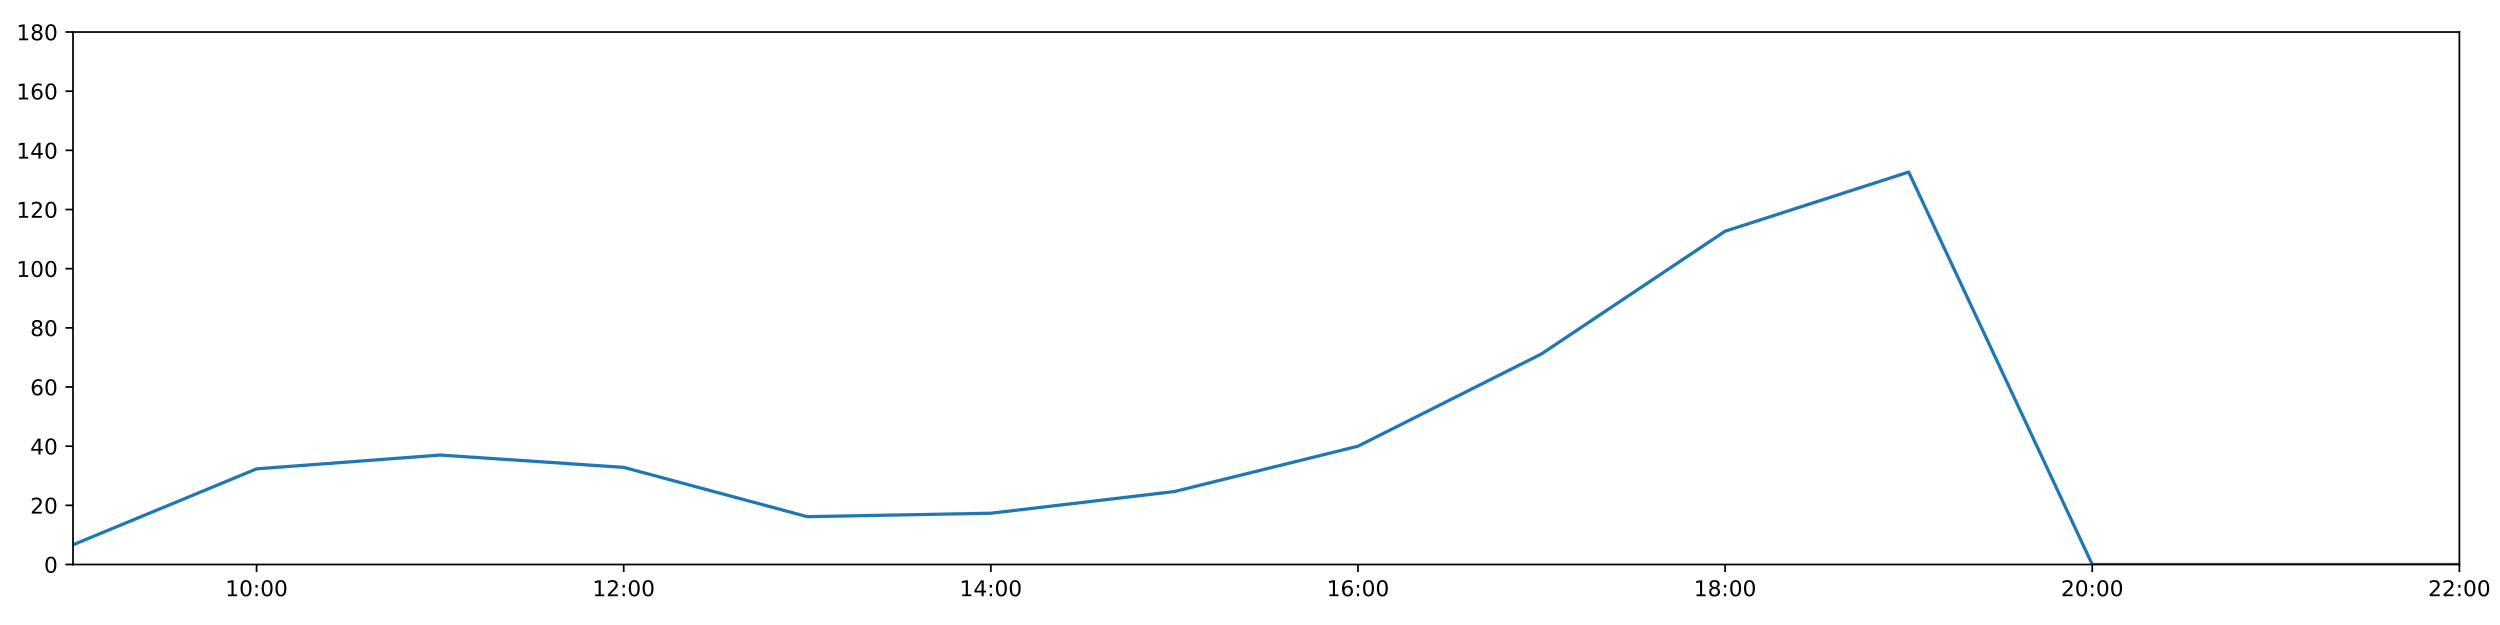
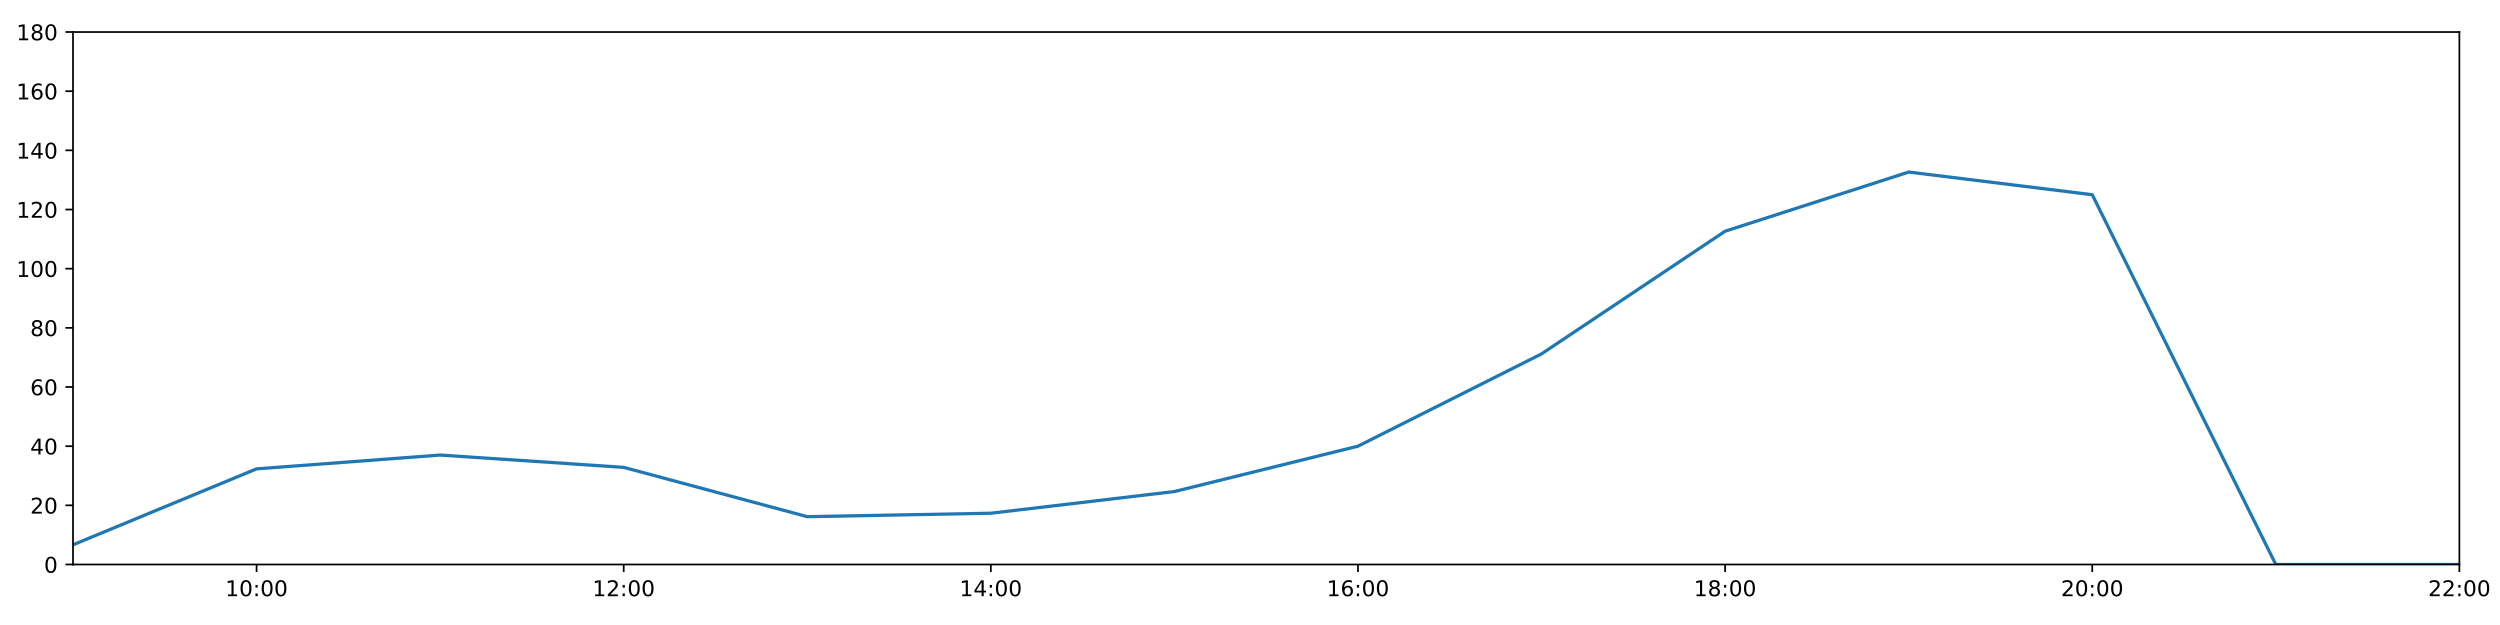
<svg xmlns="http://www.w3.org/2000/svg" xmlns:xlink="http://www.w3.org/1999/xlink" height="288pt" version="1.1" viewBox="0 0 1152 288" width="1152pt">
  <defs>
    <style type="text/css">
*{stroke-linecap:butt;stroke-linejoin:round;}
  </style>
  </defs>
  <g id="figure_1">
    <g id="patch_1">
      <path d="M 0 288  L 1152 288  L 1152 0  L 0 0  z " style="fill:#ffffff;" />
    </g>
    <g id="axes_1">
      <g id="patch_2">
        <path d="M 33.64 260.12  L 1133.28 260.12  L 1133.28 14.76  L 33.64 14.76  z " style="fill:#ffffff;" />
      </g>
      <g id="matplotlib.axis_1">
        <g id="xtick_1">
          <g id="line2d_1">
            <defs>
-               <path d="M 0 0  L 0 3.5  " id="me2a7401379" style="stroke:#000000;stroke-width:0.8;" />
-             </defs>
-             <g>
-               <use style="stroke:#000000;stroke-width:0.8;" x="118.228" xlink:href="#me2a7401379" y="260.12" />
+               <path d="M 0 0  L 0 3.5  " id="me18f74f04a" style="stroke:#000000;stroke-width:0.8;" />
+             </defs>
+             <g>
+               <use style="stroke:#000000;stroke-width:0.8;" x="118.228" xlink:href="#me18f74f04a" y="260.12" />
            </g>
          </g>
          <g id="text_1">
            <defs>
              <path d="M 12.406 8.297  L 28.516 8.297  L 28.516 63.922  L 10.984 60.406  L 10.984 69.391  L 28.422 72.906  L 38.281 72.906  L 38.281 8.297  L 54.391 8.297  L 54.391 0  L 12.406 0  z " id="DejaVuSans-49" />
              <path d="M 31.781 66.406  Q 24.172 66.406 20.328 58.906  Q 16.5 51.422 16.5 36.375  Q 16.5 21.391 20.328 13.891  Q 24.172 6.391 31.781 6.391  Q 39.453 6.391 43.281 13.891  Q 47.125 21.391 47.125 36.375  Q 47.125 51.422 43.281 58.906  Q 39.453 66.406 31.781 66.406  z M 31.781 74.219  Q 44.047 74.219 50.516 64.516  Q 56.984 54.828 56.984 36.375  Q 56.984 17.969 50.516 8.266  Q 44.047 -1.422 31.781 -1.422  Q 19.531 -1.422 13.062 8.266  Q 6.594 17.969 6.594 36.375  Q 6.594 54.828 13.062 64.516  Q 19.531 74.219 31.781 74.219  z " id="DejaVuSans-48" />
              <path d="M 11.719 12.406  L 22.016 12.406  L 22.016 0  L 11.719 0  z M 11.719 51.703  L 22.016 51.703  L 22.016 39.312  L 11.719 39.312  z " id="DejaVuSans-58" />
            </defs>
            <g transform="translate(103.8183 274.7184)scale(0.1 -0.1)">
              <use xlink:href="#DejaVuSans-49" />
              <use x="63.623" xlink:href="#DejaVuSans-48" />
              <use x="127.246" xlink:href="#DejaVuSans-58" />
              <use x="160.938" xlink:href="#DejaVuSans-48" />
              <use x="224.561" xlink:href="#DejaVuSans-48" />
            </g>
          </g>
        </g>
        <g id="xtick_2">
          <g id="line2d_2">
            <g>
-               <use style="stroke:#000000;stroke-width:0.8;" x="287.403" xlink:href="#me2a7401379" y="260.12" />
+               <use style="stroke:#000000;stroke-width:0.8;" x="287.403" xlink:href="#me18f74f04a" y="260.12" />
            </g>
          </g>
          <g id="text_2">
            <defs>
              <path d="M 19.188 8.297  L 53.609 8.297  L 53.609 0  L 7.328 0  L 7.328 8.297  Q 12.938 14.109 22.625 23.891  Q 32.328 33.688 34.812 36.531  Q 39.547 41.844 41.422 45.531  Q 43.312 49.219 43.312 52.781  Q 43.312 58.594 39.234 62.25  Q 35.156 65.922 28.609 65.922  Q 23.969 65.922 18.812 64.312  Q 13.672 62.703 7.812 59.422  L 7.812 69.391  Q 13.766 71.781 18.938 73  Q 24.125 74.219 28.422 74.219  Q 39.75 74.219 46.484 68.547  Q 53.219 62.891 53.219 53.422  Q 53.219 48.922 51.531 44.891  Q 49.859 40.875 45.406 35.406  Q 44.188 33.984 37.641 27.219  Q 31.109 20.453 19.188 8.297  z " id="DejaVuSans-50" />
            </defs>
            <g transform="translate(272.9937 274.7184)scale(0.1 -0.1)">
              <use xlink:href="#DejaVuSans-49" />
              <use x="63.623" xlink:href="#DejaVuSans-50" />
              <use x="127.246" xlink:href="#DejaVuSans-58" />
              <use x="160.938" xlink:href="#DejaVuSans-48" />
              <use x="224.561" xlink:href="#DejaVuSans-48" />
            </g>
          </g>
        </g>
        <g id="xtick_3">
          <g id="line2d_3">
            <g>
-               <use style="stroke:#000000;stroke-width:0.8;" x="456.578" xlink:href="#me2a7401379" y="260.12" />
+               <use style="stroke:#000000;stroke-width:0.8;" x="456.578" xlink:href="#me18f74f04a" y="260.12" />
            </g>
          </g>
          <g id="text_3">
            <defs>
              <path d="M 37.797 64.312  L 12.891 25.391  L 37.797 25.391  z M 35.203 72.906  L 47.609 72.906  L 47.609 25.391  L 58.016 25.391  L 58.016 17.188  L 47.609 17.188  L 47.609 0  L 37.797 0  L 37.797 17.188  L 4.891 17.188  L 4.891 26.703  z " id="DejaVuSans-52" />
            </defs>
            <g transform="translate(442.1691 274.7184)scale(0.1 -0.1)">
              <use xlink:href="#DejaVuSans-49" />
              <use x="63.623" xlink:href="#DejaVuSans-52" />
              <use x="127.246" xlink:href="#DejaVuSans-58" />
              <use x="160.938" xlink:href="#DejaVuSans-48" />
              <use x="224.561" xlink:href="#DejaVuSans-48" />
            </g>
          </g>
        </g>
        <g id="xtick_4">
          <g id="line2d_4">
            <g>
-               <use style="stroke:#000000;stroke-width:0.8;" x="625.754" xlink:href="#me2a7401379" y="260.12" />
+               <use style="stroke:#000000;stroke-width:0.8;" x="625.754" xlink:href="#me18f74f04a" y="260.12" />
            </g>
          </g>
          <g id="text_4">
            <defs>
              <path d="M 33.016 40.375  Q 26.375 40.375 22.484 35.828  Q 18.609 31.297 18.609 23.391  Q 18.609 15.531 22.484 10.953  Q 26.375 6.391 33.016 6.391  Q 39.656 6.391 43.531 10.953  Q 47.406 15.531 47.406 23.391  Q 47.406 31.297 43.531 35.828  Q 39.656 40.375 33.016 40.375  z M 52.594 71.297  L 52.594 62.312  Q 48.875 64.062 45.094 64.984  Q 41.312 65.922 37.594 65.922  Q 27.828 65.922 22.672 59.328  Q 17.531 52.734 16.797 39.406  Q 19.672 43.656 24.016 45.922  Q 28.375 48.188 33.594 48.188  Q 44.578 48.188 50.953 41.516  Q 57.328 34.859 57.328 23.391  Q 57.328 12.156 50.688 5.359  Q 44.047 -1.422 33.016 -1.422  Q 20.359 -1.422 13.672 8.266  Q 6.984 17.969 6.984 36.375  Q 6.984 53.656 15.188 63.938  Q 23.391 74.219 37.203 74.219  Q 40.922 74.219 44.703 73.484  Q 48.484 72.75 52.594 71.297  z " id="DejaVuSans-54" />
            </defs>
            <g transform="translate(611.3445 274.7184)scale(0.1 -0.1)">
              <use xlink:href="#DejaVuSans-49" />
              <use x="63.623" xlink:href="#DejaVuSans-54" />
              <use x="127.246" xlink:href="#DejaVuSans-58" />
              <use x="160.938" xlink:href="#DejaVuSans-48" />
              <use x="224.561" xlink:href="#DejaVuSans-48" />
            </g>
          </g>
        </g>
        <g id="xtick_5">
          <g id="line2d_5">
            <g>
-               <use style="stroke:#000000;stroke-width:0.8;" x="794.929" xlink:href="#me2a7401379" y="260.12" />
+               <use style="stroke:#000000;stroke-width:0.8;" x="794.929" xlink:href="#me18f74f04a" y="260.12" />
            </g>
          </g>
          <g id="text_5">
            <defs>
              <path d="M 31.781 34.625  Q 24.75 34.625 20.719 30.859  Q 16.703 27.094 16.703 20.516  Q 16.703 13.922 20.719 10.156  Q 24.75 6.391 31.781 6.391  Q 38.812 6.391 42.859 10.172  Q 46.922 13.969 46.922 20.516  Q 46.922 27.094 42.891 30.859  Q 38.875 34.625 31.781 34.625  z M 21.922 38.812  Q 15.578 40.375 12.031 44.719  Q 8.5 49.078 8.5 55.328  Q 8.5 64.062 14.719 69.141  Q 20.953 74.219 31.781 74.219  Q 42.672 74.219 48.875 69.141  Q 55.078 64.062 55.078 55.328  Q 55.078 49.078 51.531 44.719  Q 48 40.375 41.703 38.812  Q 48.828 37.156 52.797 32.312  Q 56.781 27.484 56.781 20.516  Q 56.781 9.906 50.312 4.234  Q 43.844 -1.422 31.781 -1.422  Q 19.734 -1.422 13.25 4.234  Q 6.781 9.906 6.781 20.516  Q 6.781 27.484 10.781 32.312  Q 14.797 37.156 21.922 38.812  z M 18.312 54.391  Q 18.312 48.734 21.844 45.562  Q 25.391 42.391 31.781 42.391  Q 38.141 42.391 41.719 45.562  Q 45.312 48.734 45.312 54.391  Q 45.312 60.062 41.719 63.234  Q 38.141 66.406 31.781 66.406  Q 25.391 66.406 21.844 63.234  Q 18.312 60.062 18.312 54.391  z " id="DejaVuSans-56" />
            </defs>
            <g transform="translate(780.5199 274.7184)scale(0.1 -0.1)">
              <use xlink:href="#DejaVuSans-49" />
              <use x="63.623" xlink:href="#DejaVuSans-56" />
              <use x="127.246" xlink:href="#DejaVuSans-58" />
              <use x="160.938" xlink:href="#DejaVuSans-48" />
              <use x="224.561" xlink:href="#DejaVuSans-48" />
            </g>
          </g>
        </g>
        <g id="xtick_6">
          <g id="line2d_6">
            <g>
-               <use style="stroke:#000000;stroke-width:0.8;" x="964.105" xlink:href="#me2a7401379" y="260.12" />
+               <use style="stroke:#000000;stroke-width:0.8;" x="964.105" xlink:href="#me18f74f04a" y="260.12" />
            </g>
          </g>
          <g id="text_6">
            <g transform="translate(949.6952 274.7184)scale(0.1 -0.1)">
              <use xlink:href="#DejaVuSans-50" />
              <use x="63.623" xlink:href="#DejaVuSans-48" />
              <use x="127.246" xlink:href="#DejaVuSans-58" />
              <use x="160.938" xlink:href="#DejaVuSans-48" />
              <use x="224.561" xlink:href="#DejaVuSans-48" />
            </g>
          </g>
        </g>
        <g id="xtick_7">
          <g id="line2d_7">
            <g>
-               <use style="stroke:#000000;stroke-width:0.8;" x="1133.28" xlink:href="#me2a7401379" y="260.12" />
+               <use style="stroke:#000000;stroke-width:0.8;" x="1133.28" xlink:href="#me18f74f04a" y="260.12" />
            </g>
          </g>
          <g id="text_7">
            <g transform="translate(1118.871 274.7184)scale(0.1 -0.1)">
              <use xlink:href="#DejaVuSans-50" />
              <use x="63.623" xlink:href="#DejaVuSans-50" />
              <use x="127.246" xlink:href="#DejaVuSans-58" />
              <use x="160.938" xlink:href="#DejaVuSans-48" />
              <use x="224.561" xlink:href="#DejaVuSans-48" />
            </g>
          </g>
        </g>
      </g>
      <g id="matplotlib.axis_2">
        <g id="ytick_1">
          <g id="line2d_8">
            <defs>
-               <path d="M 0 0  L -3.5 0  " id="m07b6859261" style="stroke:#000000;stroke-width:0.8;" />
-             </defs>
-             <g>
-               <use style="stroke:#000000;stroke-width:0.8;" x="33.64" xlink:href="#m07b6859261" y="260.12" />
+               <path d="M 0 0  L -3.5 0  " id="m36959afd99" style="stroke:#000000;stroke-width:0.8;" />
+             </defs>
+             <g>
+               <use style="stroke:#000000;stroke-width:0.8;" x="33.64" xlink:href="#m36959afd99" y="260.12" />
            </g>
          </g>
          <g id="text_8">
            <g transform="translate(20.2775 263.9192)scale(0.1 -0.1)">
              <use xlink:href="#DejaVuSans-48" />
            </g>
          </g>
        </g>
        <g id="ytick_2">
          <g id="line2d_9">
            <g>
-               <use style="stroke:#000000;stroke-width:0.8;" x="33.64" xlink:href="#m07b6859261" y="232.858" />
+               <use style="stroke:#000000;stroke-width:0.8;" x="33.64" xlink:href="#m36959afd99" y="232.858" />
            </g>
          </g>
          <g id="text_9">
            <g transform="translate(13.915 236.657)scale(0.1 -0.1)">
              <use xlink:href="#DejaVuSans-50" />
              <use x="63.623" xlink:href="#DejaVuSans-48" />
            </g>
          </g>
        </g>
        <g id="ytick_3">
          <g id="line2d_10">
            <g>
-               <use style="stroke:#000000;stroke-width:0.8;" x="33.64" xlink:href="#m07b6859261" y="205.596" />
+               <use style="stroke:#000000;stroke-width:0.8;" x="33.64" xlink:href="#m36959afd99" y="205.596" />
            </g>
          </g>
          <g id="text_10">
            <g transform="translate(13.915 209.3948)scale(0.1 -0.1)">
              <use xlink:href="#DejaVuSans-52" />
              <use x="63.623" xlink:href="#DejaVuSans-48" />
            </g>
          </g>
        </g>
        <g id="ytick_4">
          <g id="line2d_11">
            <g>
-               <use style="stroke:#000000;stroke-width:0.8;" x="33.64" xlink:href="#m07b6859261" y="178.333" />
+               <use style="stroke:#000000;stroke-width:0.8;" x="33.64" xlink:href="#m36959afd99" y="178.333" />
            </g>
          </g>
          <g id="text_11">
            <g transform="translate(13.915 182.1326)scale(0.1 -0.1)">
              <use xlink:href="#DejaVuSans-54" />
              <use x="63.623" xlink:href="#DejaVuSans-48" />
            </g>
          </g>
        </g>
        <g id="ytick_5">
          <g id="line2d_12">
            <g>
-               <use style="stroke:#000000;stroke-width:0.8;" x="33.64" xlink:href="#m07b6859261" y="151.071" />
+               <use style="stroke:#000000;stroke-width:0.8;" x="33.64" xlink:href="#m36959afd99" y="151.071" />
            </g>
          </g>
          <g id="text_12">
            <g transform="translate(13.915 154.8703)scale(0.1 -0.1)">
              <use xlink:href="#DejaVuSans-56" />
              <use x="63.623" xlink:href="#DejaVuSans-48" />
            </g>
          </g>
        </g>
        <g id="ytick_6">
          <g id="line2d_13">
            <g>
-               <use style="stroke:#000000;stroke-width:0.8;" x="33.64" xlink:href="#m07b6859261" y="123.809" />
+               <use style="stroke:#000000;stroke-width:0.8;" x="33.64" xlink:href="#m36959afd99" y="123.809" />
            </g>
          </g>
          <g id="text_13">
            <g transform="translate(7.5525 127.6081)scale(0.1 -0.1)">
              <use xlink:href="#DejaVuSans-49" />
              <use x="63.623" xlink:href="#DejaVuSans-48" />
              <use x="127.246" xlink:href="#DejaVuSans-48" />
            </g>
          </g>
        </g>
        <g id="ytick_7">
          <g id="line2d_14">
            <g>
-               <use style="stroke:#000000;stroke-width:0.8;" x="33.64" xlink:href="#m07b6859261" y="96.547" />
+               <use style="stroke:#000000;stroke-width:0.8;" x="33.64" xlink:href="#m36959afd99" y="96.547" />
            </g>
          </g>
          <g id="text_14">
            <g transform="translate(7.5525 100.3459)scale(0.1 -0.1)">
              <use xlink:href="#DejaVuSans-49" />
              <use x="63.623" xlink:href="#DejaVuSans-50" />
              <use x="127.246" xlink:href="#DejaVuSans-48" />
            </g>
          </g>
        </g>
        <g id="ytick_8">
          <g id="line2d_15">
            <g>
-               <use style="stroke:#000000;stroke-width:0.8;" x="33.64" xlink:href="#m07b6859261" y="69.284" />
+               <use style="stroke:#000000;stroke-width:0.8;" x="33.64" xlink:href="#m36959afd99" y="69.284" />
            </g>
          </g>
          <g id="text_15">
            <g transform="translate(7.5525 73.08366)scale(0.1 -0.1)">
              <use xlink:href="#DejaVuSans-49" />
              <use x="63.623" xlink:href="#DejaVuSans-52" />
              <use x="127.246" xlink:href="#DejaVuSans-48" />
            </g>
          </g>
        </g>
        <g id="ytick_9">
          <g id="line2d_16">
            <g>
-               <use style="stroke:#000000;stroke-width:0.8;" x="33.64" xlink:href="#m07b6859261" y="42.022" />
+               <use style="stroke:#000000;stroke-width:0.8;" x="33.64" xlink:href="#m36959afd99" y="42.022" />
            </g>
          </g>
          <g id="text_16">
            <g transform="translate(7.5525 45.82144)scale(0.1 -0.1)">
              <use xlink:href="#DejaVuSans-49" />
              <use x="63.623" xlink:href="#DejaVuSans-54" />
              <use x="127.246" xlink:href="#DejaVuSans-48" />
            </g>
          </g>
        </g>
        <g id="ytick_10">
          <g id="line2d_17">
            <g>
-               <use style="stroke:#000000;stroke-width:0.8;" x="33.64" xlink:href="#m07b6859261" y="14.76" />
+               <use style="stroke:#000000;stroke-width:0.8;" x="33.64" xlink:href="#m36959afd99" y="14.76" />
            </g>
          </g>
          <g id="text_17">
            <g transform="translate(7.5525 18.55922)scale(0.1 -0.1)">
              <use xlink:href="#DejaVuSans-49" />
              <use x="63.623" xlink:href="#DejaVuSans-56" />
              <use x="127.246" xlink:href="#DejaVuSans-48" />
            </g>
          </g>
        </g>
      </g>
      <g id="line2d_18">
-         <path clip-path="url(#p31794ae88d)" d="M 33.64 251.033  L 118.228 216.046  L 202.815 209.685  L 287.403 215.365  L 371.991 238.083  L 456.578 236.493  L 541.166 226.497  L 625.754 205.596  L 710.342 163.066  L 794.929 106.543  L 879.517 79.281  L 964.105 260.12  L 1048.692 260.12  L 1133.28 260.12  " style="fill:none;stroke:#1f77b4;stroke-linecap:square;stroke-width:1.5;" />
+         <path clip-path="url(#p2b6f3fac92)" d="M 33.64 251.033  L 118.228 216.046  L 202.815 209.685  L 287.403 215.365  L 371.991 238.083  L 456.578 236.493  L 541.166 226.497  L 625.754 205.596  L 710.342 163.066  L 794.929 106.543  L 879.517 79.281  L 964.105 89.731  L 1048.692 260.12  L 1133.28 260.12  " style="fill:none;stroke:#1f77b4;stroke-linecap:square;stroke-width:1.5;" />
      </g>
      <g id="patch_3">
        <path d="M 33.64 260.12  L 33.64 14.76  " style="fill:none;stroke:#000000;stroke-linecap:square;stroke-linejoin:miter;stroke-width:0.8;" />
      </g>
      <g id="patch_4">
        <path d="M 1133.28 260.12  L 1133.28 14.76  " style="fill:none;stroke:#000000;stroke-linecap:square;stroke-linejoin:miter;stroke-width:0.8;" />
      </g>
      <g id="patch_5">
        <path d="M 33.64 260.12  L 1133.28 260.12  " style="fill:none;stroke:#000000;stroke-linecap:square;stroke-linejoin:miter;stroke-width:0.8;" />
      </g>
      <g id="patch_6">
        <path d="M 33.64 14.76  L 1133.28 14.76  " style="fill:none;stroke:#000000;stroke-linecap:square;stroke-linejoin:miter;stroke-width:0.8;" />
      </g>
    </g>
  </g>
  <defs>
-     <clipPath id="p31794ae88d">
+     <clipPath id="p2b6f3fac92">
      <rect height="245.36" width="1099.64" x="33.64" y="14.76" />
    </clipPath>
  </defs>
</svg>
